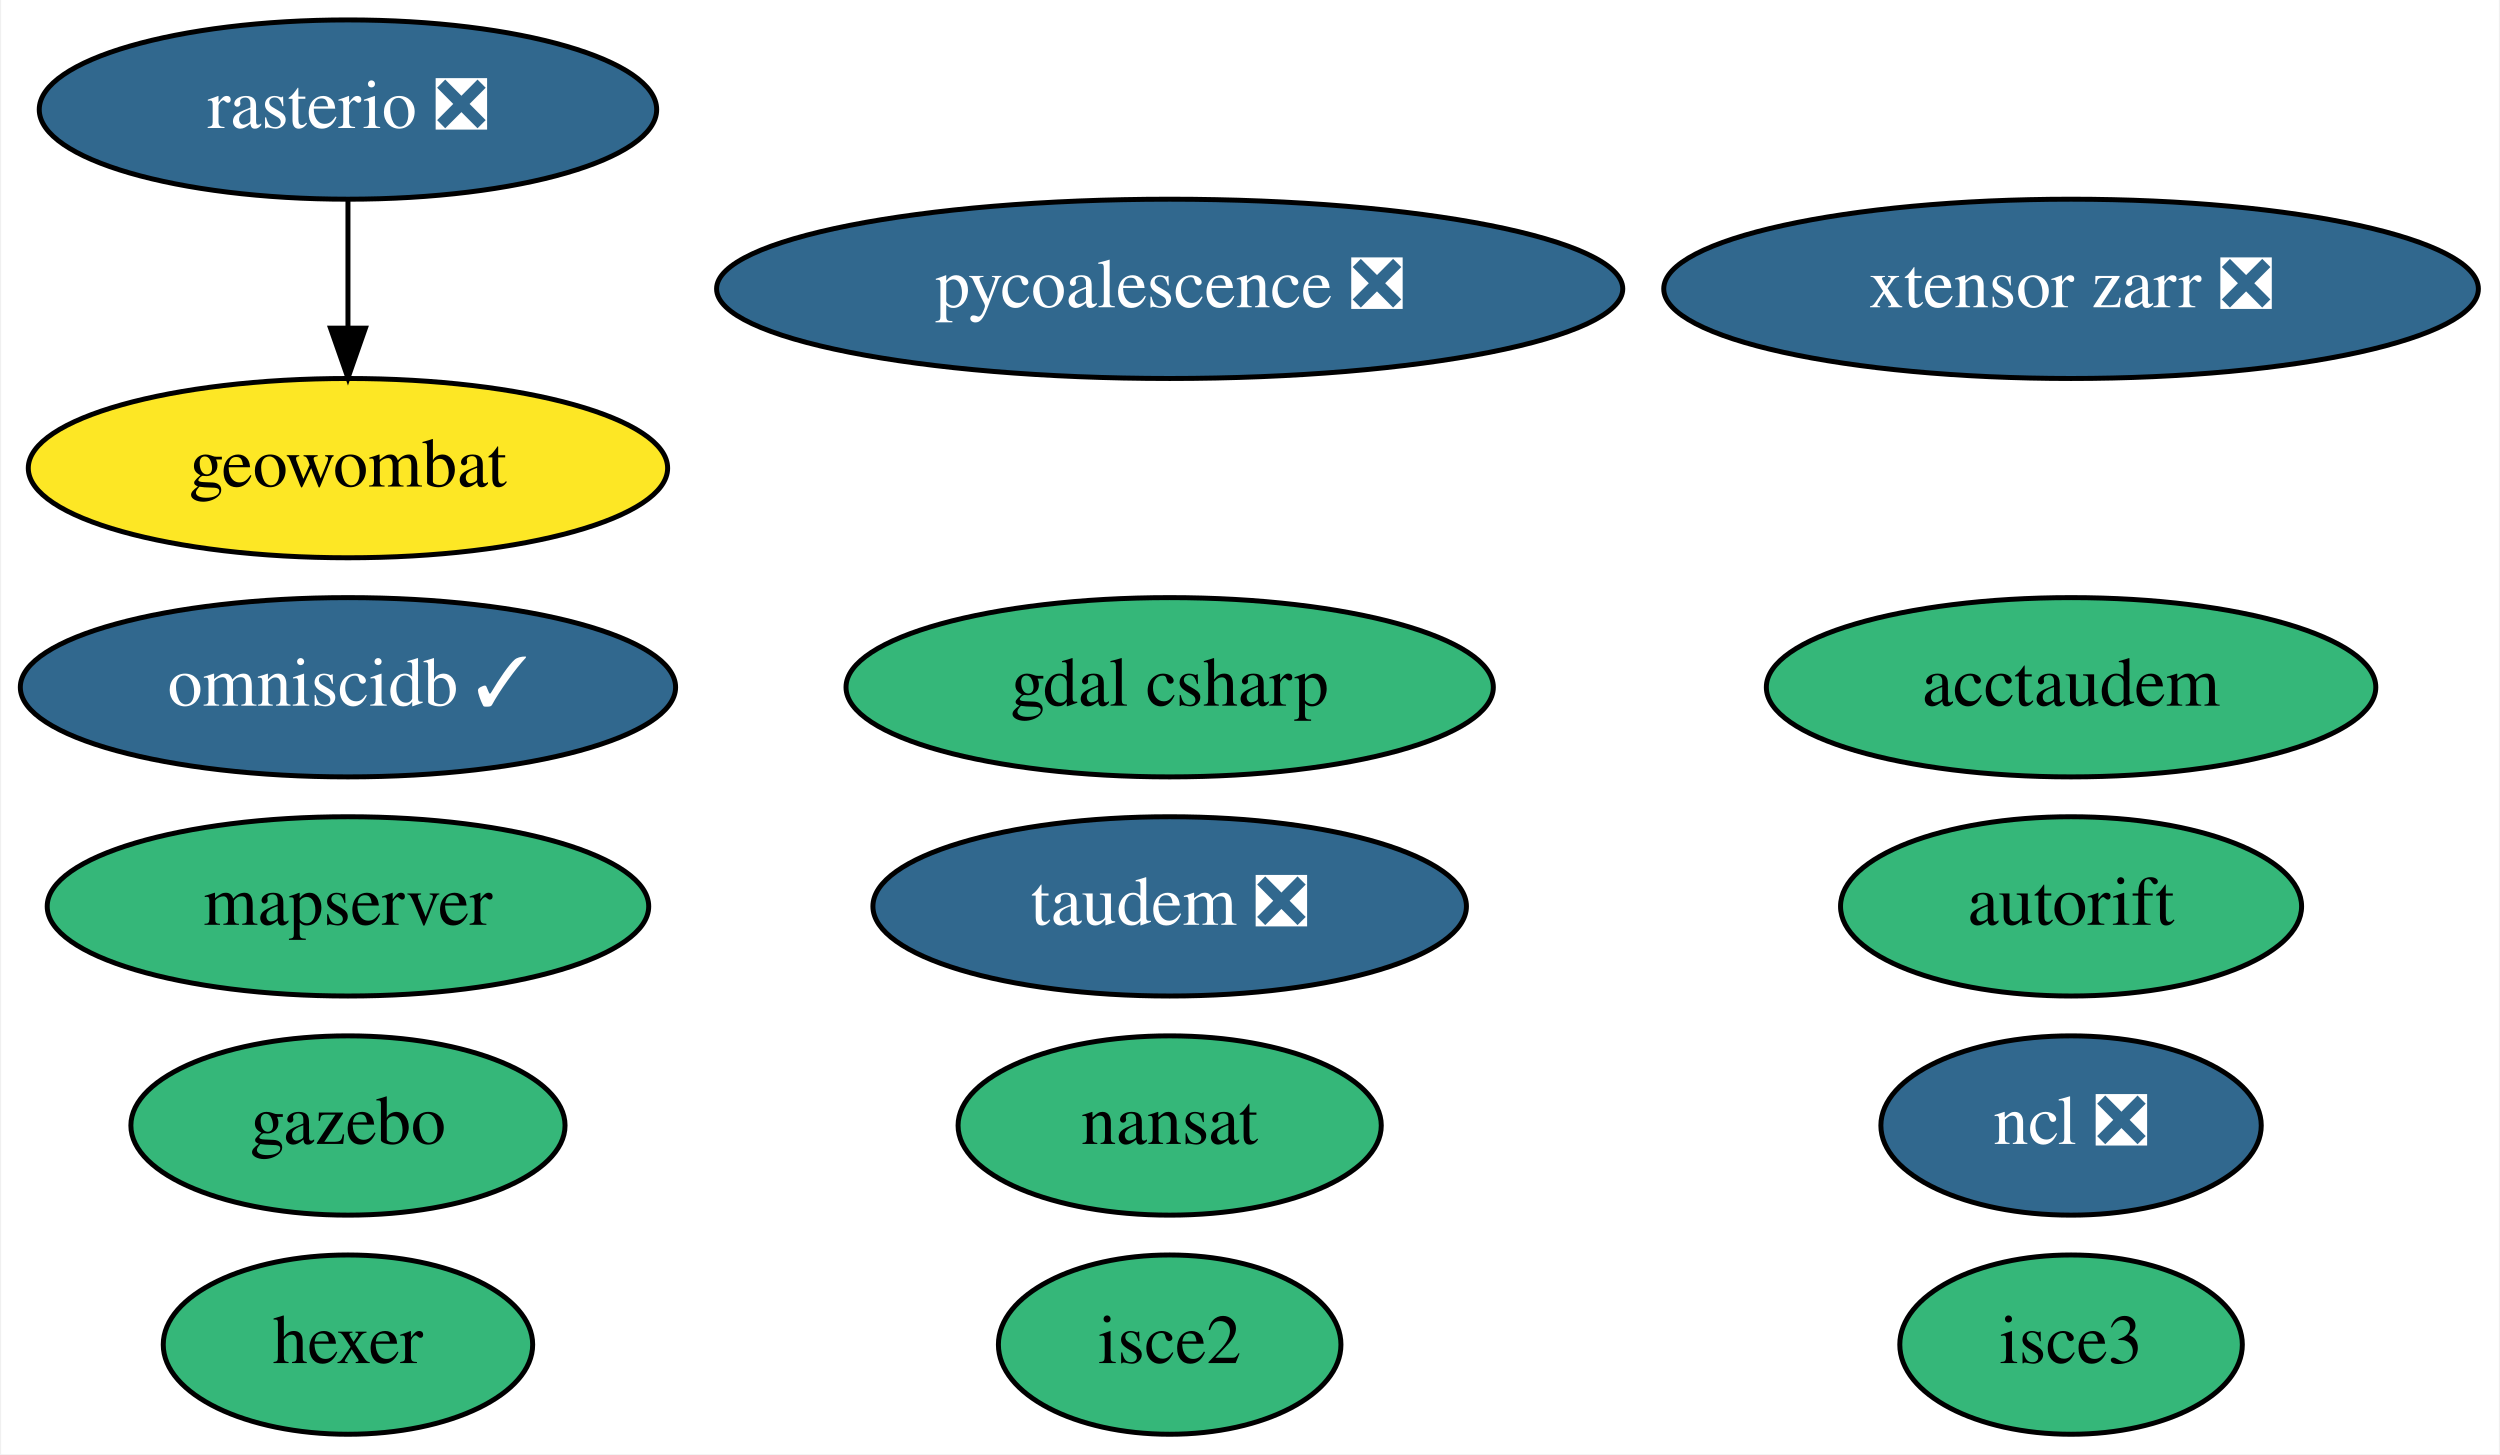
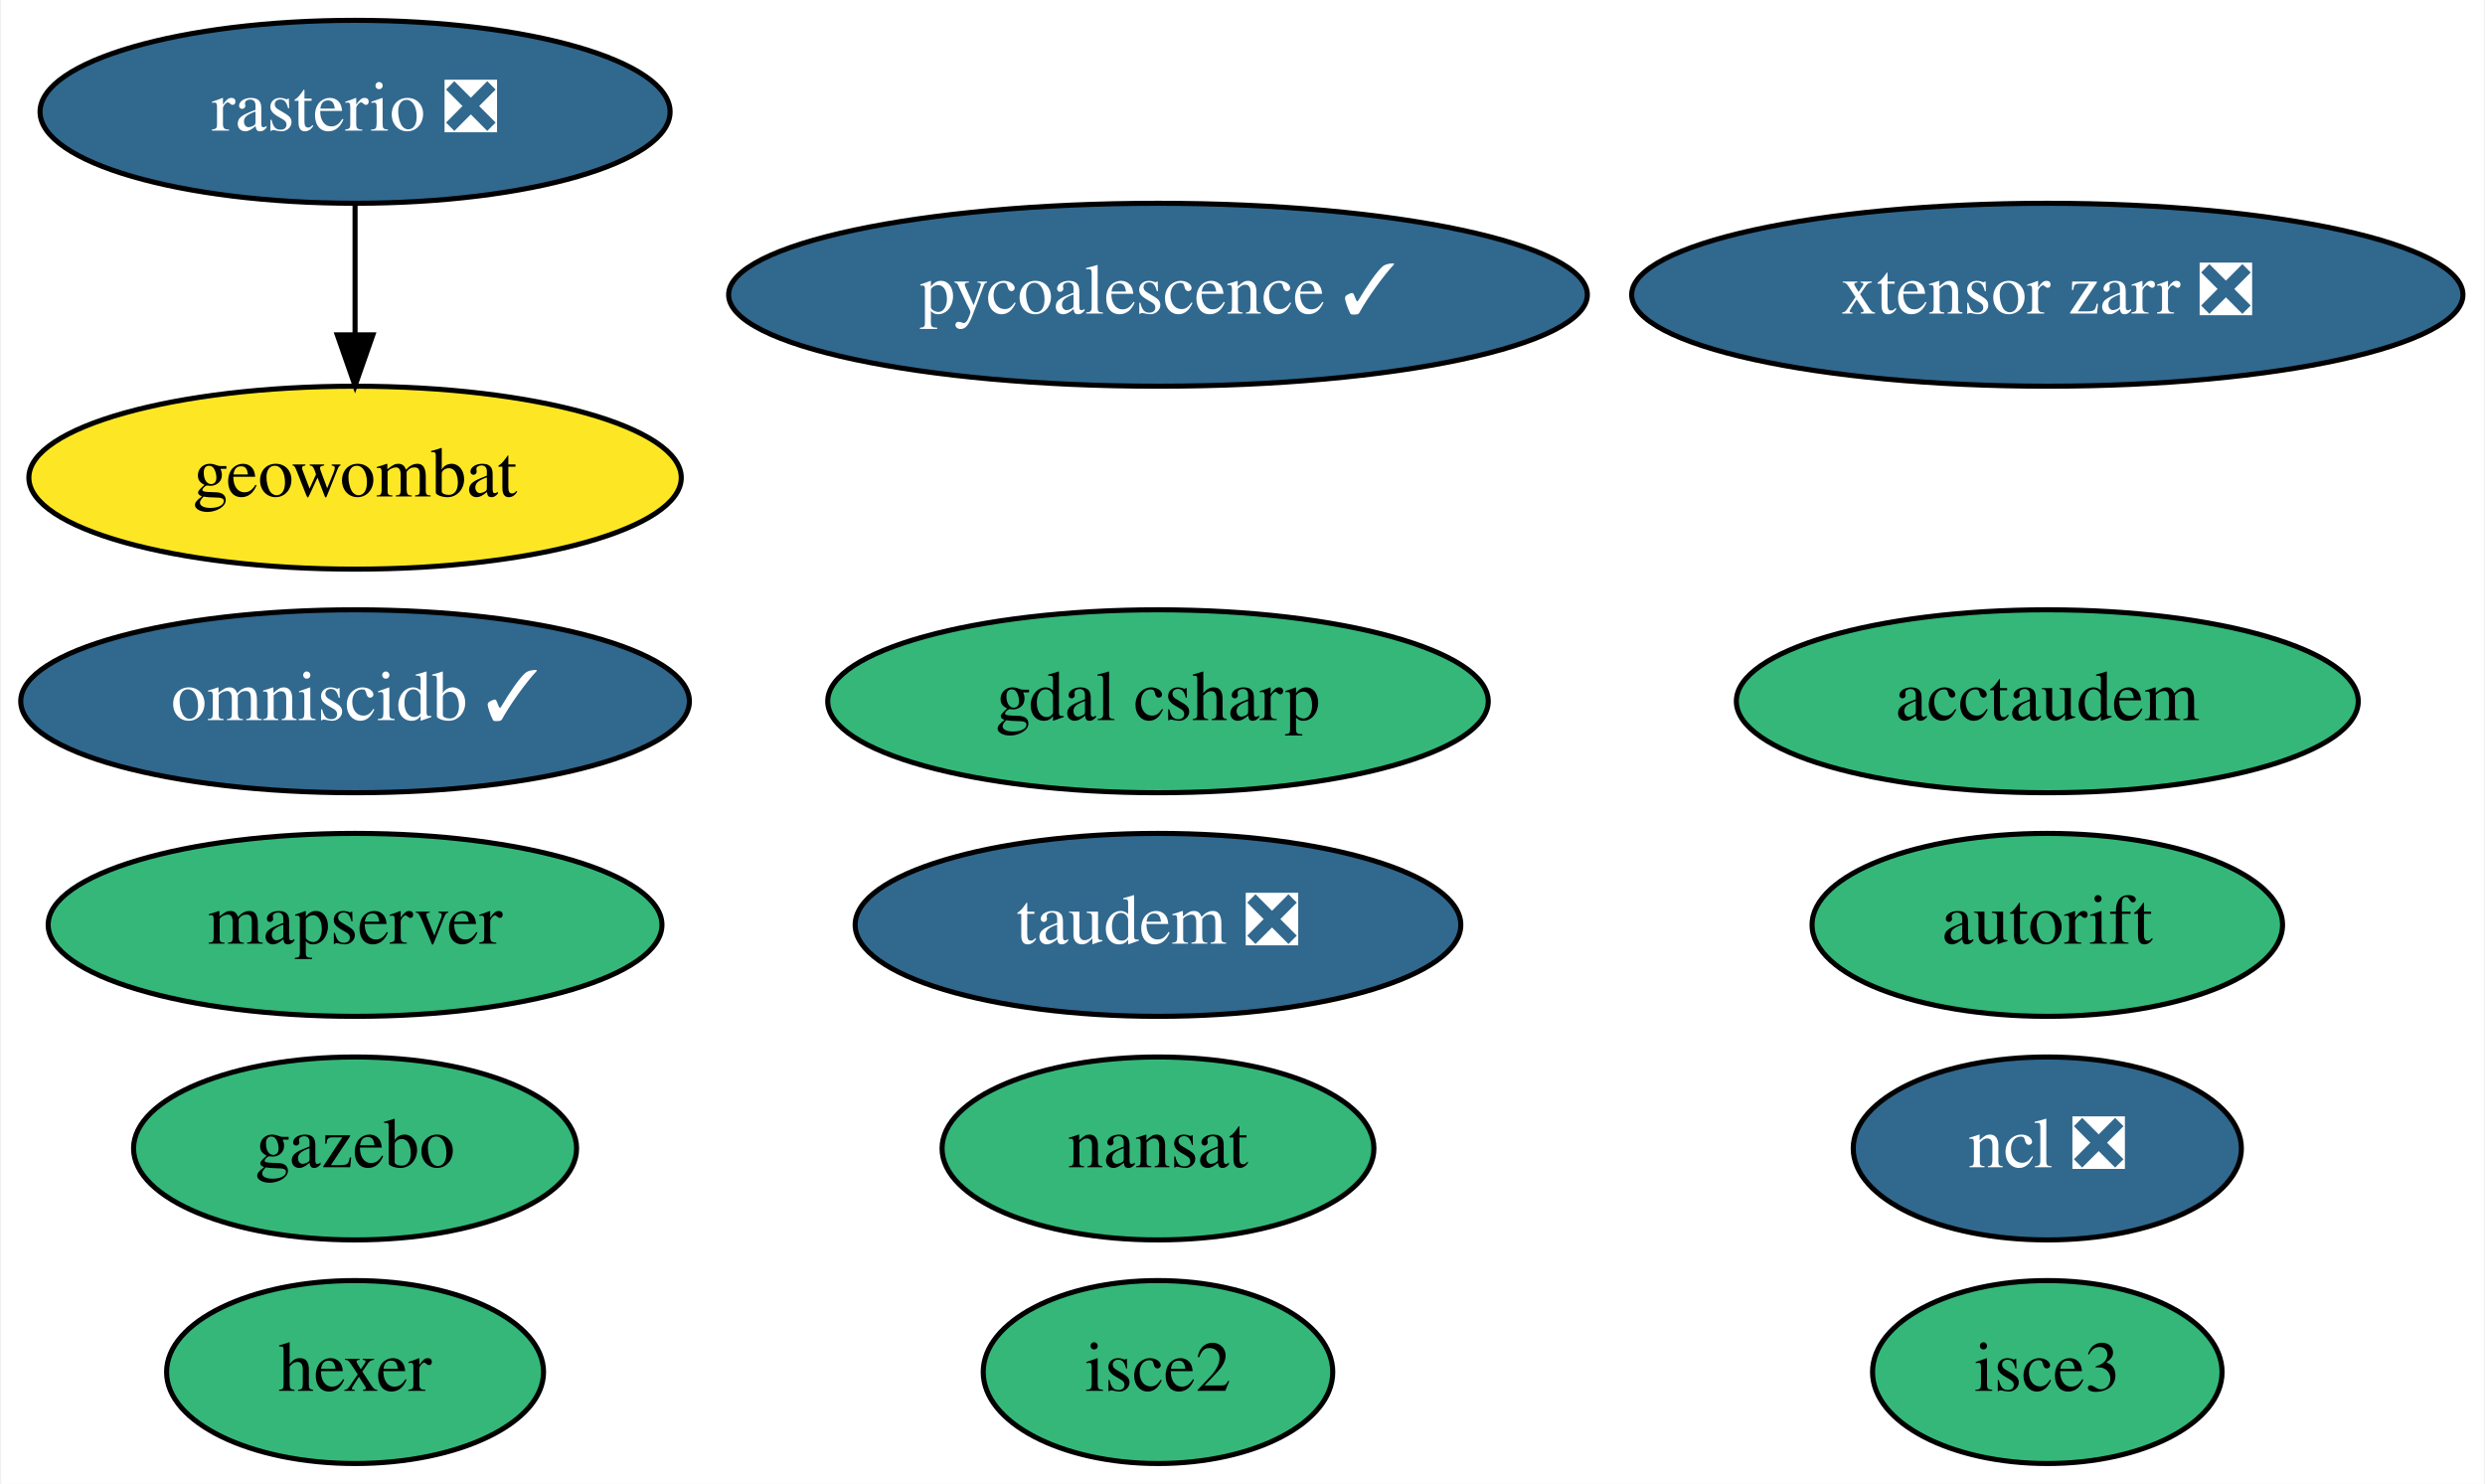
- <svg xmlns="http://www.w3.org/2000/svg" xmlns:xlink="http://www.w3.org/1999/xlink" width="502pt" height="292pt" viewBox="0.00 0.00 501.54 292.00">
+ <svg xmlns="http://www.w3.org/2000/svg" xmlns:xlink="http://www.w3.org/1999/xlink" width="489pt" height="292pt" viewBox="0.00 0.00 488.54 292.00">
  <g id="graph0" class="graph" transform="scale(1 1) rotate(0) translate(4 288)">
-     <polygon fill="white" stroke="transparent" points="-4,4 -4,-288 497.54,-288 497.54,4 -4,4" />
+     <polygon fill="white" stroke="transparent" points="-4,4 -4,-288 484.54,-288 484.54,4 -4,4" />
    <g id="node1" class="node">
      <g id="a_node1">
        <a xlink:href="https://github.com/conda-forge/nansat-feedstock" xlink:title="nansat">
-           <ellipse fill="#35b779" stroke="black" cx="230.64" cy="-62" rx="42.49" ry="18" />
-           <text text-anchor="middle" x="230.64" y="-58.3" font-family="Times,serif" font-size="14.00">nansat</text>
+           <ellipse fill="#35b779" stroke="black" cx="223.64" cy="-62" rx="42.49" ry="18" />
+           <text text-anchor="middle" x="223.64" y="-58.3" font-family="Times,serif" font-size="14.00">nansat</text>
        </a>
      </g>
    </g>
    <g id="node2" class="node">
      <g id="a_node2">
        <a xlink:href="https://github.com/conda-forge/ncl-feedstock/pull/125" xlink:title="ncl ❎">
-           <ellipse fill="#31688e" stroke="black" cx="411.64" cy="-62" rx="38.19" ry="18" />
-           <text text-anchor="middle" x="411.64" y="-58.3" font-family="Times,serif" font-size="14.00" fill="white">ncl ❎</text>
+           <ellipse fill="#31688e" stroke="black" cx="398.64" cy="-62" rx="38.19" ry="18" />
+           <text text-anchor="middle" x="398.64" y="-58.3" font-family="Times,serif" font-size="14.00" fill="white">ncl ❎</text>
        </a>
      </g>
    </g>
    <g id="node3" class="node">
      <g id="a_node3">
        <a xlink:href="https://github.com/conda-forge/rasterio-feedstock/pull/242" xlink:title="rasterio ❎">
          <ellipse fill="#31688e" stroke="black" cx="65.64" cy="-266" rx="61.99" ry="18" />
          <text text-anchor="middle" x="65.64" y="-262.3" font-family="Times,serif" font-size="14.00" fill="white">rasterio ❎</text>
        </a>
      </g>
    </g>
    <g id="node10" class="node">
      <g id="a_node10">
        <a xlink:href="https://github.com/conda-forge/geowombat-feedstock" xlink:title="geowombat">
          <ellipse fill="#fde725" stroke="black" cx="65.64" cy="-194" rx="64.19" ry="18" />
          <text text-anchor="middle" x="65.64" y="-190.3" font-family="Times,serif" font-size="14.00">geowombat</text>
        </a>
      </g>
    </g>
    <g id="edge1" class="edge">
      <path fill="none" stroke="black" d="M65.64,-247.7C65.64,-239.98 65.64,-230.71 65.64,-222.11" />
      <polygon fill="black" stroke="black" points="69.14,-222.1 65.64,-212.1 62.14,-222.1 69.14,-222.1" />
    </g>
    <g id="node4" class="node">
      <g id="a_node4">
        <a xlink:href="https://github.com/conda-forge/hexer-feedstock" xlink:title="hexer">
          <ellipse fill="#35b779" stroke="black" cx="65.64" cy="-18" rx="37.09" ry="18" />
          <text text-anchor="middle" x="65.64" y="-14.3" font-family="Times,serif" font-size="14.00">hexer</text>
        </a>
      </g>
    </g>
    <g id="node5" class="node">
      <g id="a_node5">
-         <a xlink:href="https://github.com/conda-forge/pycoalescence-feedstock/pull/49" xlink:title="pycoalescence ❎">
-           <ellipse fill="#31688e" stroke="black" cx="230.64" cy="-230" rx="90.98" ry="18" />
-           <text text-anchor="middle" x="230.64" y="-226.3" font-family="Times,serif" font-size="14.00" fill="white">pycoalescence ❎</text>
+         <a xlink:href="https://github.com/conda-forge/pycoalescence-feedstock/pull/49" xlink:title="pycoalescence ✓">
+           <ellipse fill="#31688e" stroke="black" cx="223.64" cy="-230" rx="84.49" ry="18" />
+           <text text-anchor="middle" x="223.64" y="-226.3" font-family="Times,serif" font-size="14.00" fill="white">pycoalescence ✓</text>
        </a>
      </g>
    </g>
    <g id="node6" class="node">
      <g id="a_node6">
        <a xlink:href="https://github.com/conda-forge/isce2-feedstock" xlink:title="isce2">
-           <ellipse fill="#35b779" stroke="black" cx="230.64" cy="-18" rx="34.39" ry="18" />
-           <text text-anchor="middle" x="230.64" y="-14.3" font-family="Times,serif" font-size="14.00">isce2</text>
+           <ellipse fill="#35b779" stroke="black" cx="223.64" cy="-18" rx="34.39" ry="18" />
+           <text text-anchor="middle" x="223.64" y="-14.3" font-family="Times,serif" font-size="14.00">isce2</text>
        </a>
      </g>
    </g>
    <g id="node7" class="node">
      <g id="a_node7">
        <a xlink:href="https://github.com/conda-forge/autorift-feedstock" xlink:title="autorift">
-           <ellipse fill="#35b779" stroke="black" cx="411.64" cy="-106" rx="46.29" ry="18" />
-           <text text-anchor="middle" x="411.64" y="-102.3" font-family="Times,serif" font-size="14.00">autorift</text>
+           <ellipse fill="#35b779" stroke="black" cx="398.64" cy="-106" rx="46.29" ry="18" />
+           <text text-anchor="middle" x="398.64" y="-102.3" font-family="Times,serif" font-size="14.00">autorift</text>
        </a>
      </g>
    </g>
    <g id="node8" class="node">
      <g id="a_node8">
        <a xlink:href="https://github.com/conda-forge/gazebo-feedstock" xlink:title="gazebo">
          <ellipse fill="#35b779" stroke="black" cx="65.64" cy="-62" rx="43.59" ry="18" />
          <text text-anchor="middle" x="65.64" y="-58.3" font-family="Times,serif" font-size="14.00">gazebo</text>
        </a>
      </g>
    </g>
    <g id="node9" class="node">
      <g id="a_node9">
        <a xlink:href="https://github.com/conda-forge/omniscidb-feedstock/pull/98" xlink:title="omniscidb ✓">
          <ellipse fill="#31688e" stroke="black" cx="65.64" cy="-150" rx="65.79" ry="18" />
          <text text-anchor="middle" x="65.64" y="-146.3" font-family="Times,serif" font-size="14.00" fill="white">omniscidb ✓</text>
        </a>
      </g>
    </g>
    <g id="node11" class="node">
      <g id="a_node11">
        <a xlink:href="https://github.com/conda-forge/taudem-feedstock/pull/14" xlink:title="taudem ❎">
-           <ellipse fill="#31688e" stroke="black" cx="230.64" cy="-106" rx="59.59" ry="18" />
-           <text text-anchor="middle" x="230.64" y="-102.3" font-family="Times,serif" font-size="14.00" fill="white">taudem ❎</text>
+           <ellipse fill="#31688e" stroke="black" cx="223.64" cy="-106" rx="59.59" ry="18" />
+           <text text-anchor="middle" x="223.64" y="-102.3" font-family="Times,serif" font-size="14.00" fill="white">taudem ❎</text>
        </a>
      </g>
    </g>
    <g id="node12" class="node">
      <g id="a_node12">
        <a xlink:href="https://github.com/conda-forge/acctaudem-feedstock" xlink:title="acctaudem">
-           <ellipse fill="#35b779" stroke="black" cx="411.64" cy="-150" rx="61.19" ry="18" />
-           <text text-anchor="middle" x="411.64" y="-146.3" font-family="Times,serif" font-size="14.00">acctaudem</text>
+           <ellipse fill="#35b779" stroke="black" cx="398.64" cy="-150" rx="61.19" ry="18" />
+           <text text-anchor="middle" x="398.64" y="-146.3" font-family="Times,serif" font-size="14.00">acctaudem</text>
        </a>
      </g>
    </g>
    <g id="node13" class="node">
      <g id="a_node13">
        <a xlink:href="https://github.com/conda-forge/isce3-feedstock" xlink:title="isce3">
-           <ellipse fill="#35b779" stroke="black" cx="411.64" cy="-18" rx="34.39" ry="18" />
-           <text text-anchor="middle" x="411.64" y="-14.3" font-family="Times,serif" font-size="14.00">isce3</text>
+           <ellipse fill="#35b779" stroke="black" cx="398.64" cy="-18" rx="34.39" ry="18" />
+           <text text-anchor="middle" x="398.64" y="-14.3" font-family="Times,serif" font-size="14.00">isce3</text>
        </a>
      </g>
    </g>
    <g id="node14" class="node">
      <g id="a_node14">
        <a xlink:href="https://github.com/conda-forge/xtensor-zarr-feedstock/pull/10" xlink:title="xtensor zarr ❎">
-           <ellipse fill="#31688e" stroke="black" cx="411.64" cy="-230" rx="81.79" ry="18" />
-           <text text-anchor="middle" x="411.64" y="-226.3" font-family="Times,serif" font-size="14.00" fill="white">xtensor zarr ❎</text>
+           <ellipse fill="#31688e" stroke="black" cx="398.64" cy="-230" rx="81.79" ry="18" />
+           <text text-anchor="middle" x="398.64" y="-226.3" font-family="Times,serif" font-size="14.00" fill="white">xtensor zarr ❎</text>
        </a>
      </g>
    </g>
    <g id="node15" class="node">
      <g id="a_node15">
        <a xlink:href="https://github.com/conda-forge/gdal-csharp-feedstock" xlink:title="gdal csharp">
-           <ellipse fill="#35b779" stroke="black" cx="230.64" cy="-150" rx="64.99" ry="18" />
-           <text text-anchor="middle" x="230.64" y="-146.3" font-family="Times,serif" font-size="14.00">gdal csharp</text>
+           <ellipse fill="#35b779" stroke="black" cx="223.64" cy="-150" rx="64.99" ry="18" />
+           <text text-anchor="middle" x="223.64" y="-146.3" font-family="Times,serif" font-size="14.00">gdal csharp</text>
        </a>
      </g>
    </g>
    <g id="node16" class="node">
      <g id="a_node16">
        <a xlink:href="https://github.com/conda-forge/mapserver-feedstock" xlink:title="mapserver">
          <ellipse fill="#35b779" stroke="black" cx="65.64" cy="-106" rx="60.39" ry="18" />
          <text text-anchor="middle" x="65.64" y="-102.3" font-family="Times,serif" font-size="14.00">mapserver</text>
        </a>
      </g>
    </g>
  </g>
</svg>
